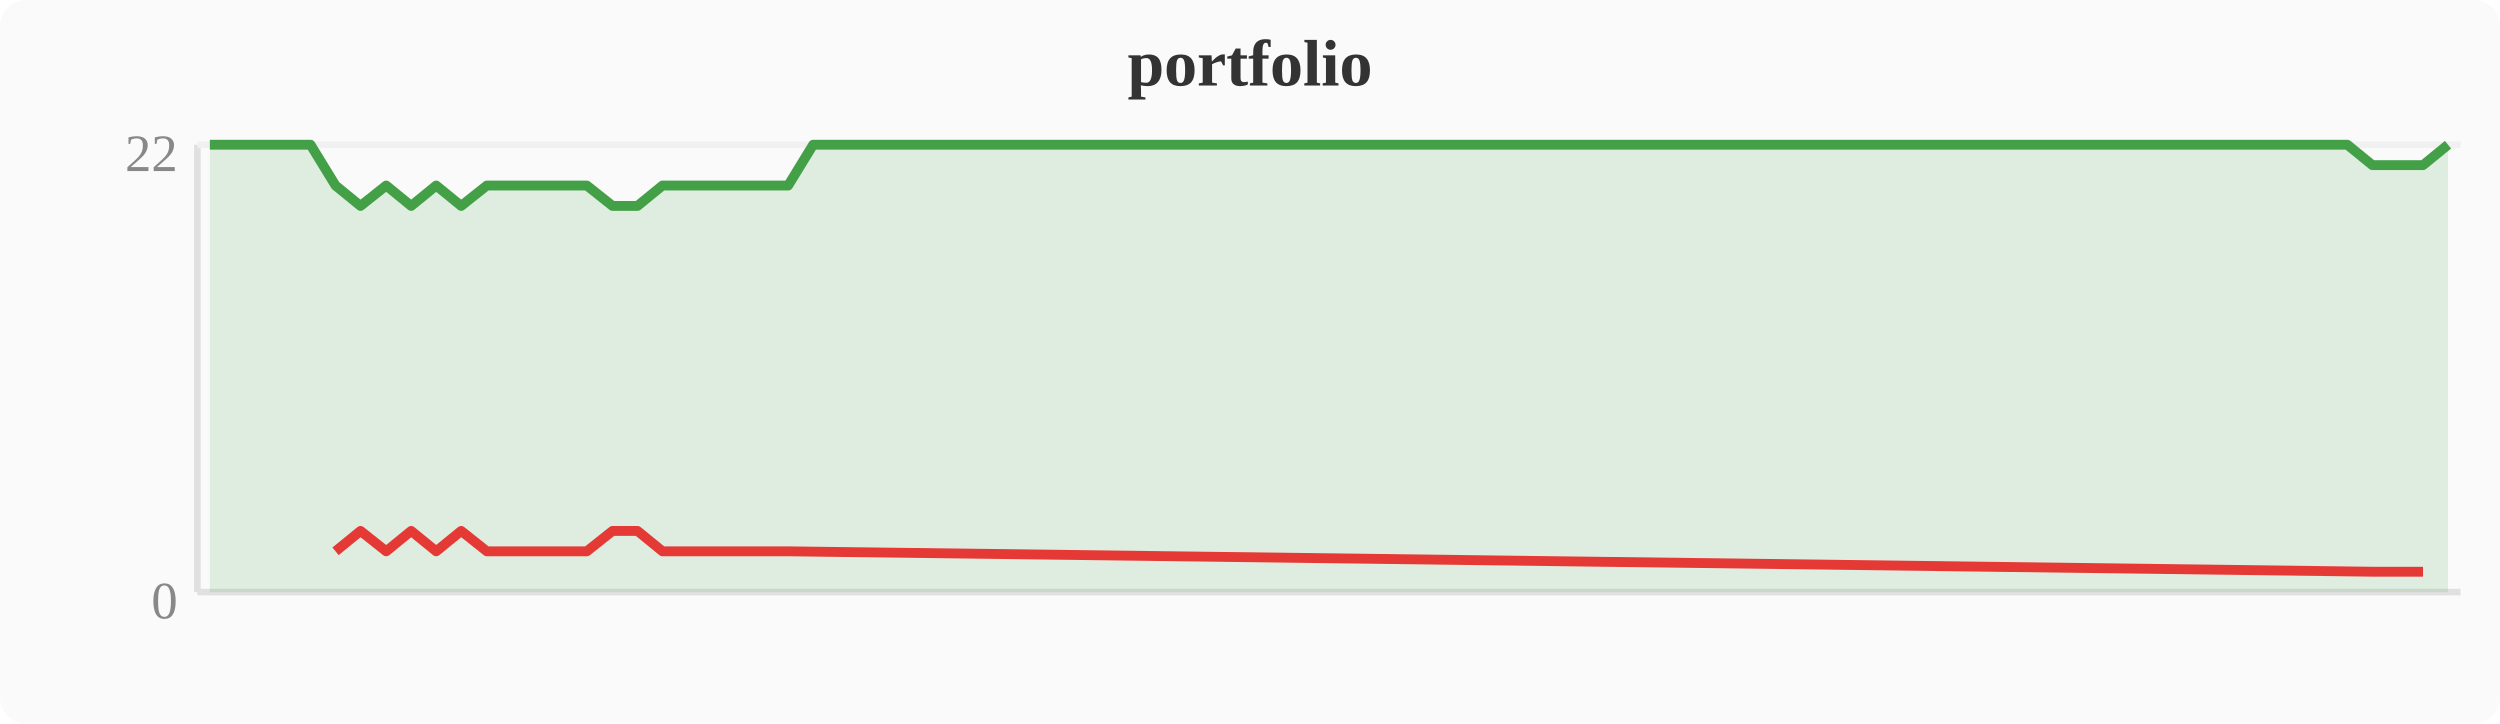
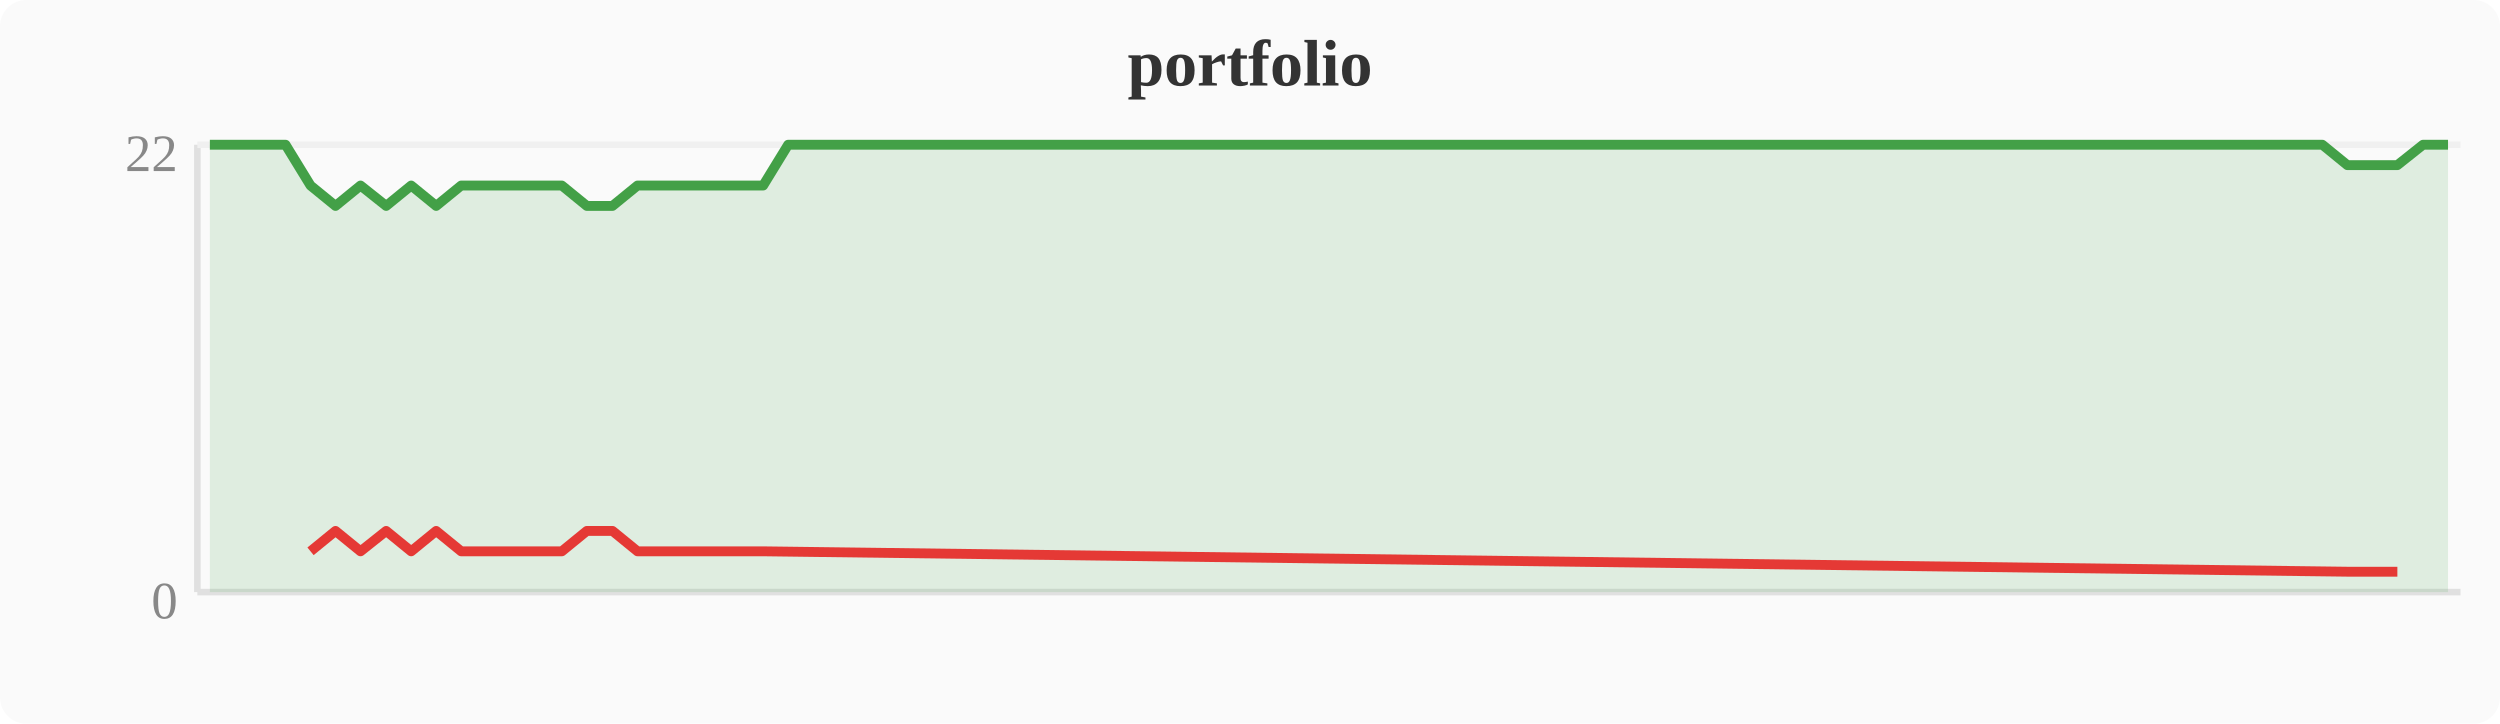
<svg xmlns="http://www.w3.org/2000/svg" width="380" height="110" viewBox="0 0 380 110">
  <rect width="380" height="110" fill="#fafafa" rx="4" />
  <text x="190" y="13" text-anchor="middle" font-size="10" font-weight="bold" fill="#333">portfolio</text>
  <line x1="30" y1="22" x2="30" y2="90" stroke="#e0e0e0" stroke-width="1" />
  <line x1="30" y1="90" x2="374" y2="90" stroke="#e0e0e0" stroke-width="1" />
  <line x1="30" y1="22" x2="374" y2="22" stroke="#f0f0f0" stroke-width="1" />
  <text x="27" y="94" text-anchor="end" font-size="8" fill="#888">0</text>
  <text x="27" y="26" text-anchor="end" font-size="8" fill="#888">22</text>
-   <polygon points="31.9,22.0 35.7,22.0 39.6,22.0 43.4,22.0 47.2,22.0 51.0,28.2 54.8,31.3 58.7,28.2 62.5,31.3 66.3,28.2 70.1,31.3 74.0,28.2 77.8,28.2 81.6,28.2 85.4,28.2 89.2,28.2 93.1,31.3 96.9,31.3 100.7,28.2 104.5,28.2 108.4,28.2 112.2,28.2 116.0,28.2 119.8,28.2 123.6,22.0 127.5,22.0 131.3,22.0 135.1,22.0 138.9,22.0 142.8,22.0 146.6,22.0 150.4,22.0 154.2,22.0 158.0,22.0 161.9,22.0 165.7,22.0 169.5,22.0 173.3,22.0 177.2,22.0 181.0,22.0 184.8,22.0 188.6,22.0 192.4,22.0 196.3,22.0 200.1,22.0 203.9,22.0 207.7,22.0 211.6,22.0 215.4,22.0 219.2,22.0 223.0,22.0 226.8,22.0 230.7,22.0 234.5,22.0 238.3,22.0 242.1,22.0 246.0,22.0 249.8,22.0 253.6,22.0 257.4,22.0 261.2,22.0 265.1,22.0 268.9,22.0 272.7,22.0 276.5,22.0 280.4,22.0 284.2,22.0 288.0,22.0 291.8,22.0 295.6,22.0 299.5,22.0 303.3,22.0 307.1,22.0 310.9,22.0 314.8,22.0 318.6,22.0 322.4,22.0 326.2,22.0 330.0,22.0 333.9,22.0 337.7,22.0 341.5,22.0 345.3,22.0 349.2,22.0 353.0,22.0 356.8,22.0 360.6,25.1 364.4,25.1 368.3,25.1 372.1,22.0 372.1,90 31.9,90" fill="#43a047" opacity="0.15" />
-   <polyline points="31.9,22.0 35.7,22.0 39.6,22.0 43.4,22.0 47.2,22.0 51.0,28.2 54.8,31.3 58.7,28.2 62.5,31.3 66.3,28.2 70.1,31.3 74.0,28.2 77.8,28.2 81.6,28.2 85.4,28.2 89.2,28.2 93.1,31.3 96.9,31.3 100.7,28.2 104.5,28.2 108.4,28.2 112.2,28.2 116.0,28.2 119.8,28.2 123.6,22.0 127.5,22.0 131.3,22.0 135.1,22.0 138.9,22.0 142.8,22.0 146.6,22.0 150.4,22.0 154.2,22.0 158.0,22.0 161.9,22.0 165.7,22.0 169.5,22.0 173.3,22.0 177.2,22.0 181.0,22.0 184.8,22.0 188.6,22.0 192.4,22.0 196.3,22.0 200.1,22.0 203.9,22.0 207.7,22.0 211.6,22.0 215.4,22.0 219.2,22.0 223.0,22.0 226.8,22.0 230.7,22.0 234.5,22.0 238.3,22.0 242.1,22.0 246.0,22.0 249.8,22.0 253.6,22.0 257.4,22.0 261.2,22.0 265.1,22.0 268.9,22.0 272.7,22.0 276.5,22.0 280.4,22.0 284.2,22.0 288.0,22.0 291.8,22.0 295.6,22.0 299.5,22.0 303.3,22.0 307.1,22.0 310.9,22.0 314.8,22.0 318.6,22.0 322.4,22.0 326.2,22.0 330.0,22.0 333.9,22.0 337.7,22.0 341.5,22.0 345.3,22.0 349.2,22.0 353.0,22.0 356.8,22.0 360.6,25.1 364.4,25.1 368.3,25.1 372.1,22.0" fill="none" stroke="#43a047" stroke-width="1.5" stroke-linejoin="round" />
-   <polyline points="51.0,83.8 54.8,80.7 58.7,83.8 62.5,80.7 66.3,83.8 70.1,80.7 74.0,83.8 77.8,83.8 81.6,83.8 85.4,83.8 89.2,83.8 93.1,80.7 96.9,80.7 100.7,83.8 104.5,83.8 108.4,83.8 112.2,83.8 116.0,83.8 119.8,83.8 360.6,86.9 364.4,86.9 368.3,86.9" fill="none" stroke="#e53935" stroke-width="1.5" stroke-linejoin="round" />
+   <polygon points="31.9,22.0 35.7,22.0 39.6,22.0 43.4,22.0 47.2,28.2 51.0,31.3 54.8,28.2 58.7,31.3 62.5,28.2 66.3,31.3 70.1,28.2 74.0,28.2 77.8,28.2 81.6,28.2 85.4,28.2 89.2,31.3 93.1,31.3 96.9,28.2 100.7,28.2 104.5,28.2 108.4,28.2 112.2,28.2 116.0,28.2 119.8,22.0 123.6,22.0 127.5,22.0 131.3,22.0 135.1,22.0 138.9,22.0 142.8,22.0 146.6,22.0 150.4,22.0 154.2,22.0 158.0,22.0 161.9,22.0 165.7,22.0 169.5,22.0 173.3,22.0 177.2,22.0 181.0,22.0 184.8,22.0 188.6,22.0 192.4,22.0 196.3,22.0 200.1,22.0 203.9,22.0 207.7,22.0 211.6,22.0 215.4,22.0 219.2,22.0 223.0,22.0 226.8,22.0 230.7,22.0 234.5,22.0 238.3,22.0 242.1,22.0 246.0,22.0 249.8,22.0 253.6,22.0 257.4,22.0 261.2,22.0 265.1,22.0 268.9,22.0 272.7,22.0 276.5,22.0 280.4,22.0 284.2,22.0 288.0,22.0 291.8,22.0 295.6,22.0 299.5,22.0 303.3,22.0 307.1,22.0 310.9,22.0 314.8,22.0 318.6,22.0 322.4,22.0 326.2,22.0 330.0,22.0 333.9,22.0 337.7,22.0 341.5,22.0 345.3,22.0 349.2,22.0 353.0,22.0 356.8,25.1 360.6,25.1 364.4,25.1 368.3,22.0 372.1,22.0 372.1,90 31.9,90" fill="#43a047" opacity="0.15" />
+   <polyline points="31.9,22.0 35.7,22.0 39.6,22.0 43.4,22.0 47.2,28.2 51.0,31.3 54.8,28.2 58.7,31.3 62.5,28.2 66.3,31.3 70.1,28.2 74.0,28.2 77.8,28.2 81.6,28.2 85.4,28.2 89.2,31.3 93.1,31.3 96.9,28.2 100.7,28.2 104.5,28.2 108.4,28.2 112.2,28.2 116.0,28.2 119.8,22.0 123.6,22.0 127.5,22.0 131.3,22.0 135.1,22.0 138.9,22.0 142.8,22.0 146.6,22.0 150.4,22.0 154.2,22.0 158.0,22.0 161.9,22.0 165.7,22.0 169.5,22.0 173.3,22.0 177.2,22.0 181.0,22.0 184.8,22.0 188.6,22.0 192.4,22.0 196.3,22.0 200.1,22.0 203.9,22.0 207.7,22.0 211.6,22.0 215.4,22.0 219.2,22.0 223.0,22.0 226.8,22.0 230.7,22.0 234.5,22.0 238.3,22.0 242.1,22.0 246.0,22.0 249.8,22.0 253.6,22.0 257.4,22.0 261.2,22.0 265.1,22.0 268.9,22.0 272.7,22.0 276.5,22.0 280.4,22.0 284.2,22.0 288.0,22.0 291.8,22.0 295.6,22.0 299.5,22.0 303.3,22.0 307.1,22.0 310.9,22.0 314.8,22.0 318.6,22.0 322.4,22.0 326.2,22.0 330.0,22.0 333.9,22.0 337.7,22.0 341.5,22.0 345.3,22.0 349.2,22.0 353.0,22.0 356.8,25.1 360.6,25.1 364.4,25.1 368.3,22.0 372.1,22.0" fill="none" stroke="#43a047" stroke-width="1.5" stroke-linejoin="round" />
+   <polyline points="47.2,83.8 51.0,80.7 54.8,83.8 58.7,80.7 62.5,83.8 66.3,80.7 70.1,83.8 74.0,83.8 77.8,83.8 81.6,83.8 85.4,83.8 89.2,80.7 93.1,80.7 96.9,83.8 100.7,83.8 104.5,83.8 108.4,83.8 112.2,83.8 116.0,83.8 356.8,86.9 360.6,86.9 364.4,86.9" fill="none" stroke="#e53935" stroke-width="1.5" stroke-linejoin="round" />
</svg>
